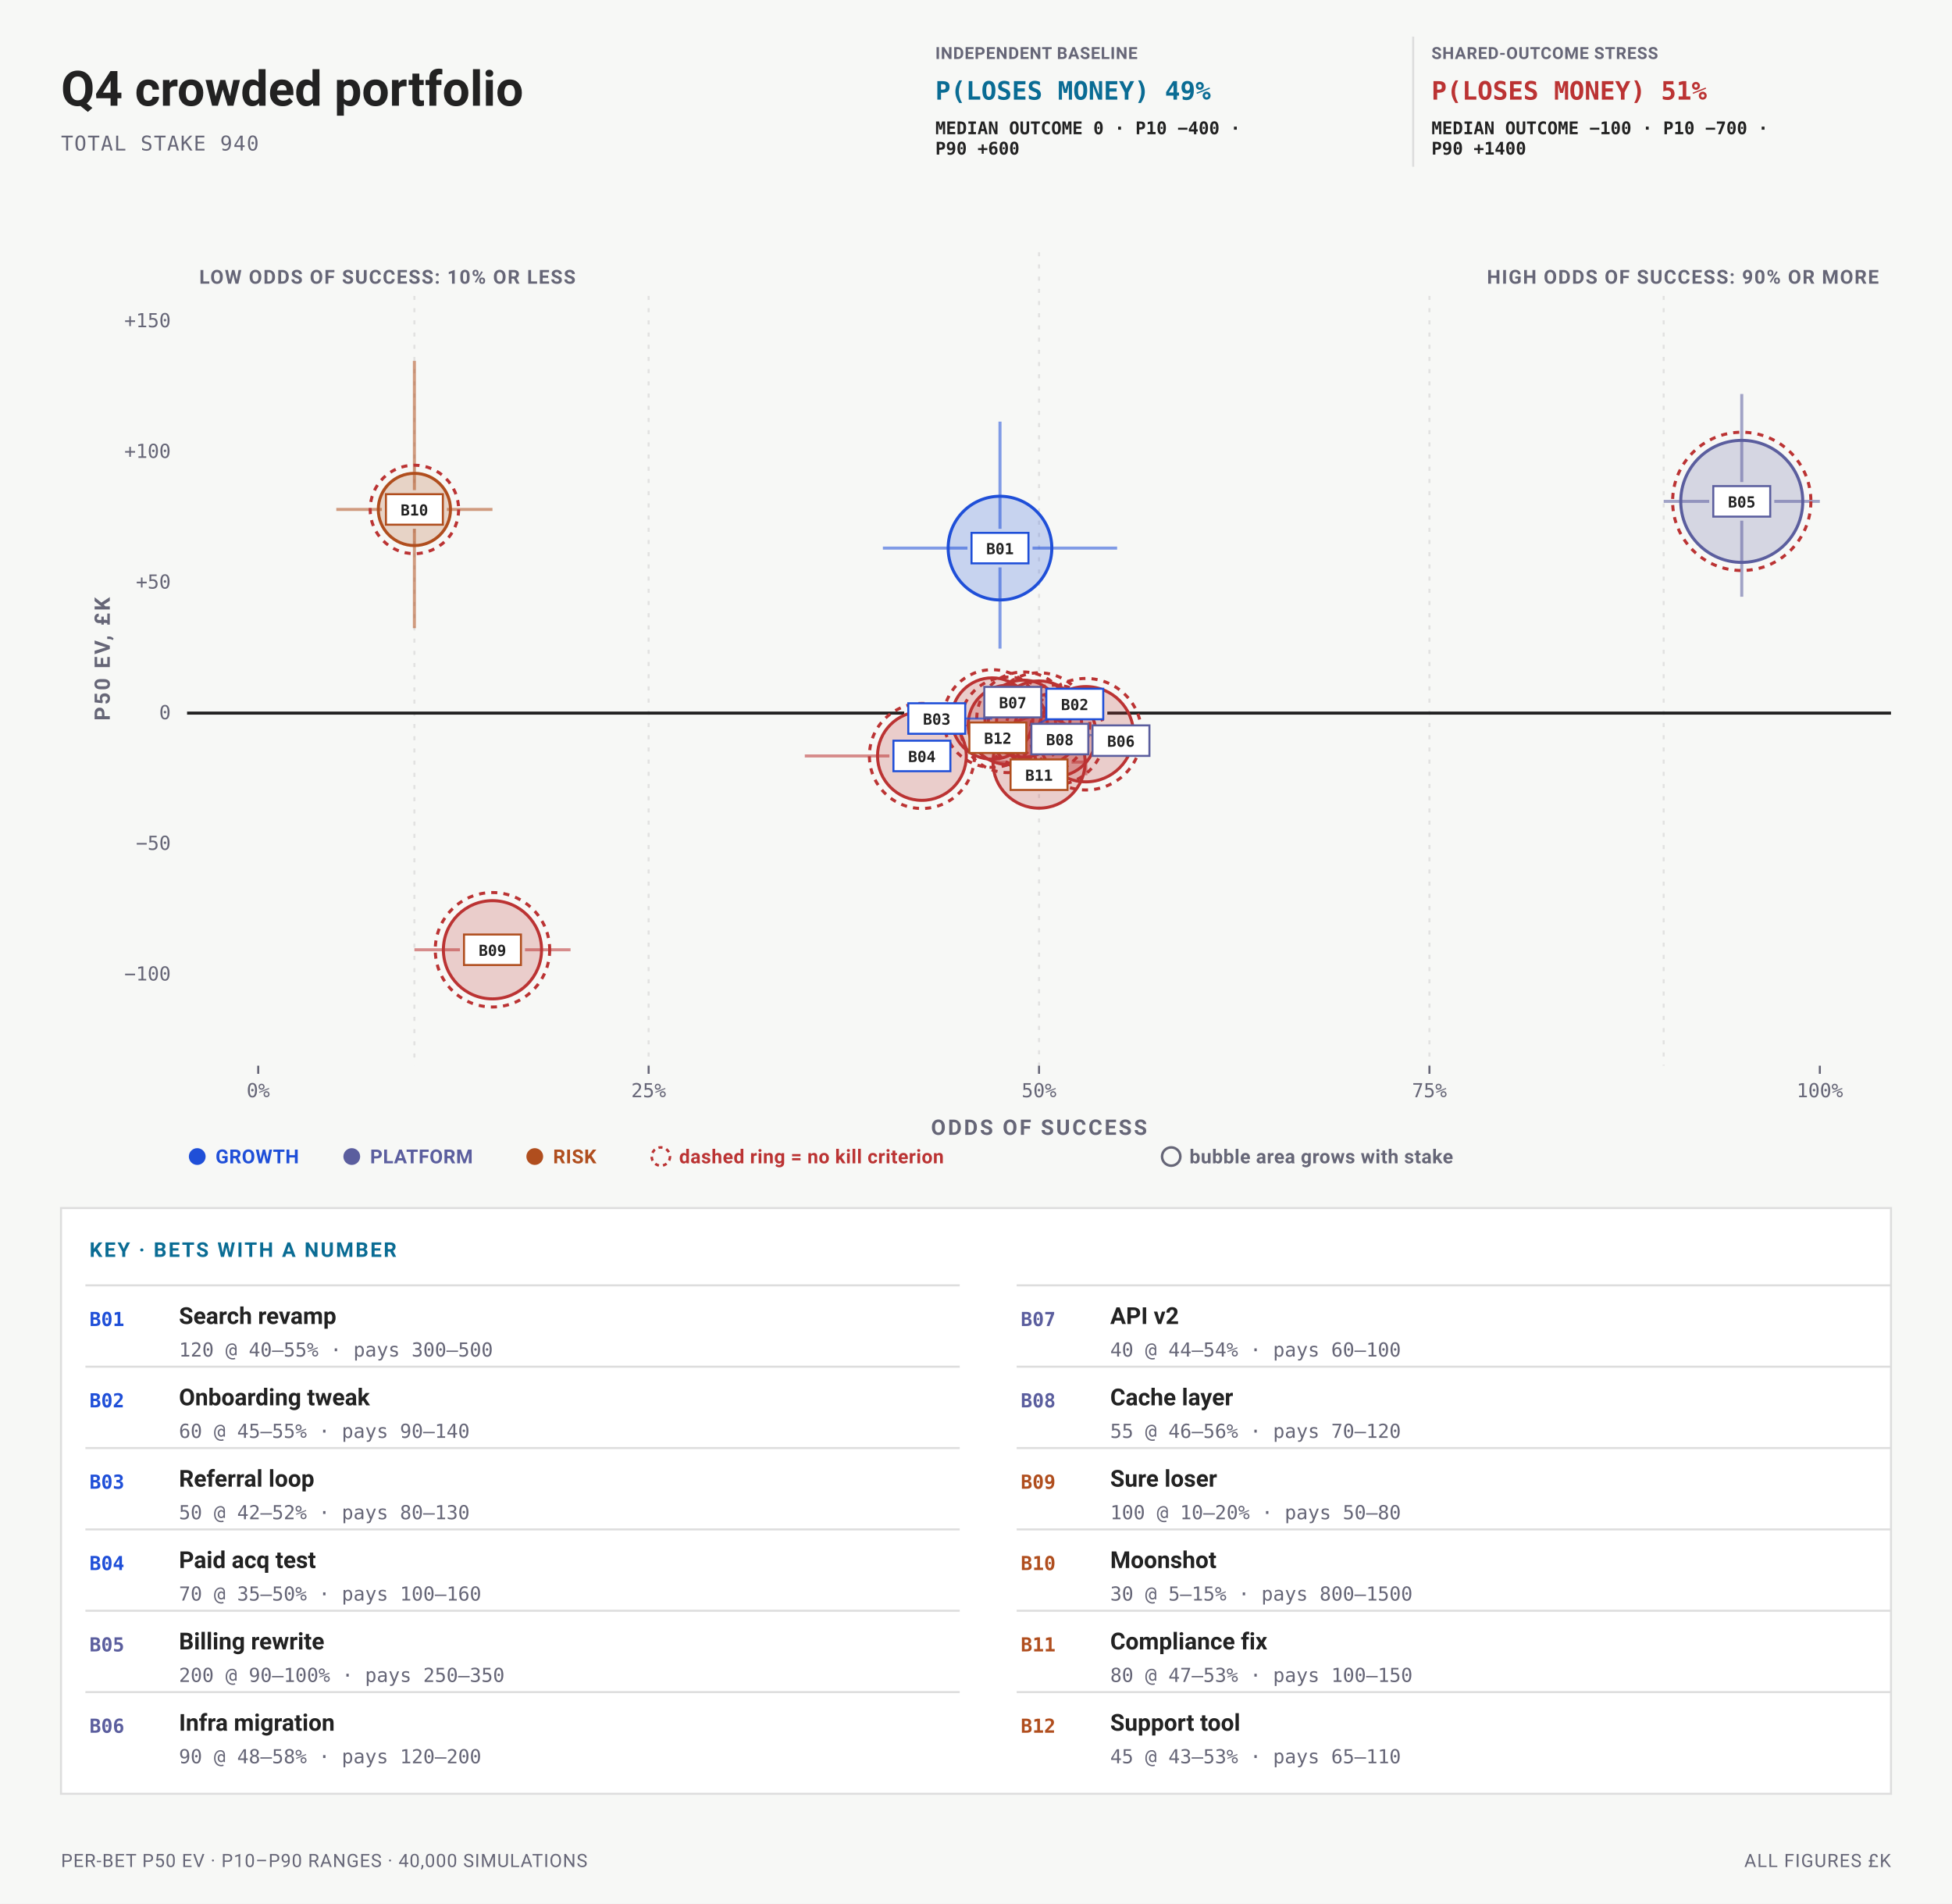
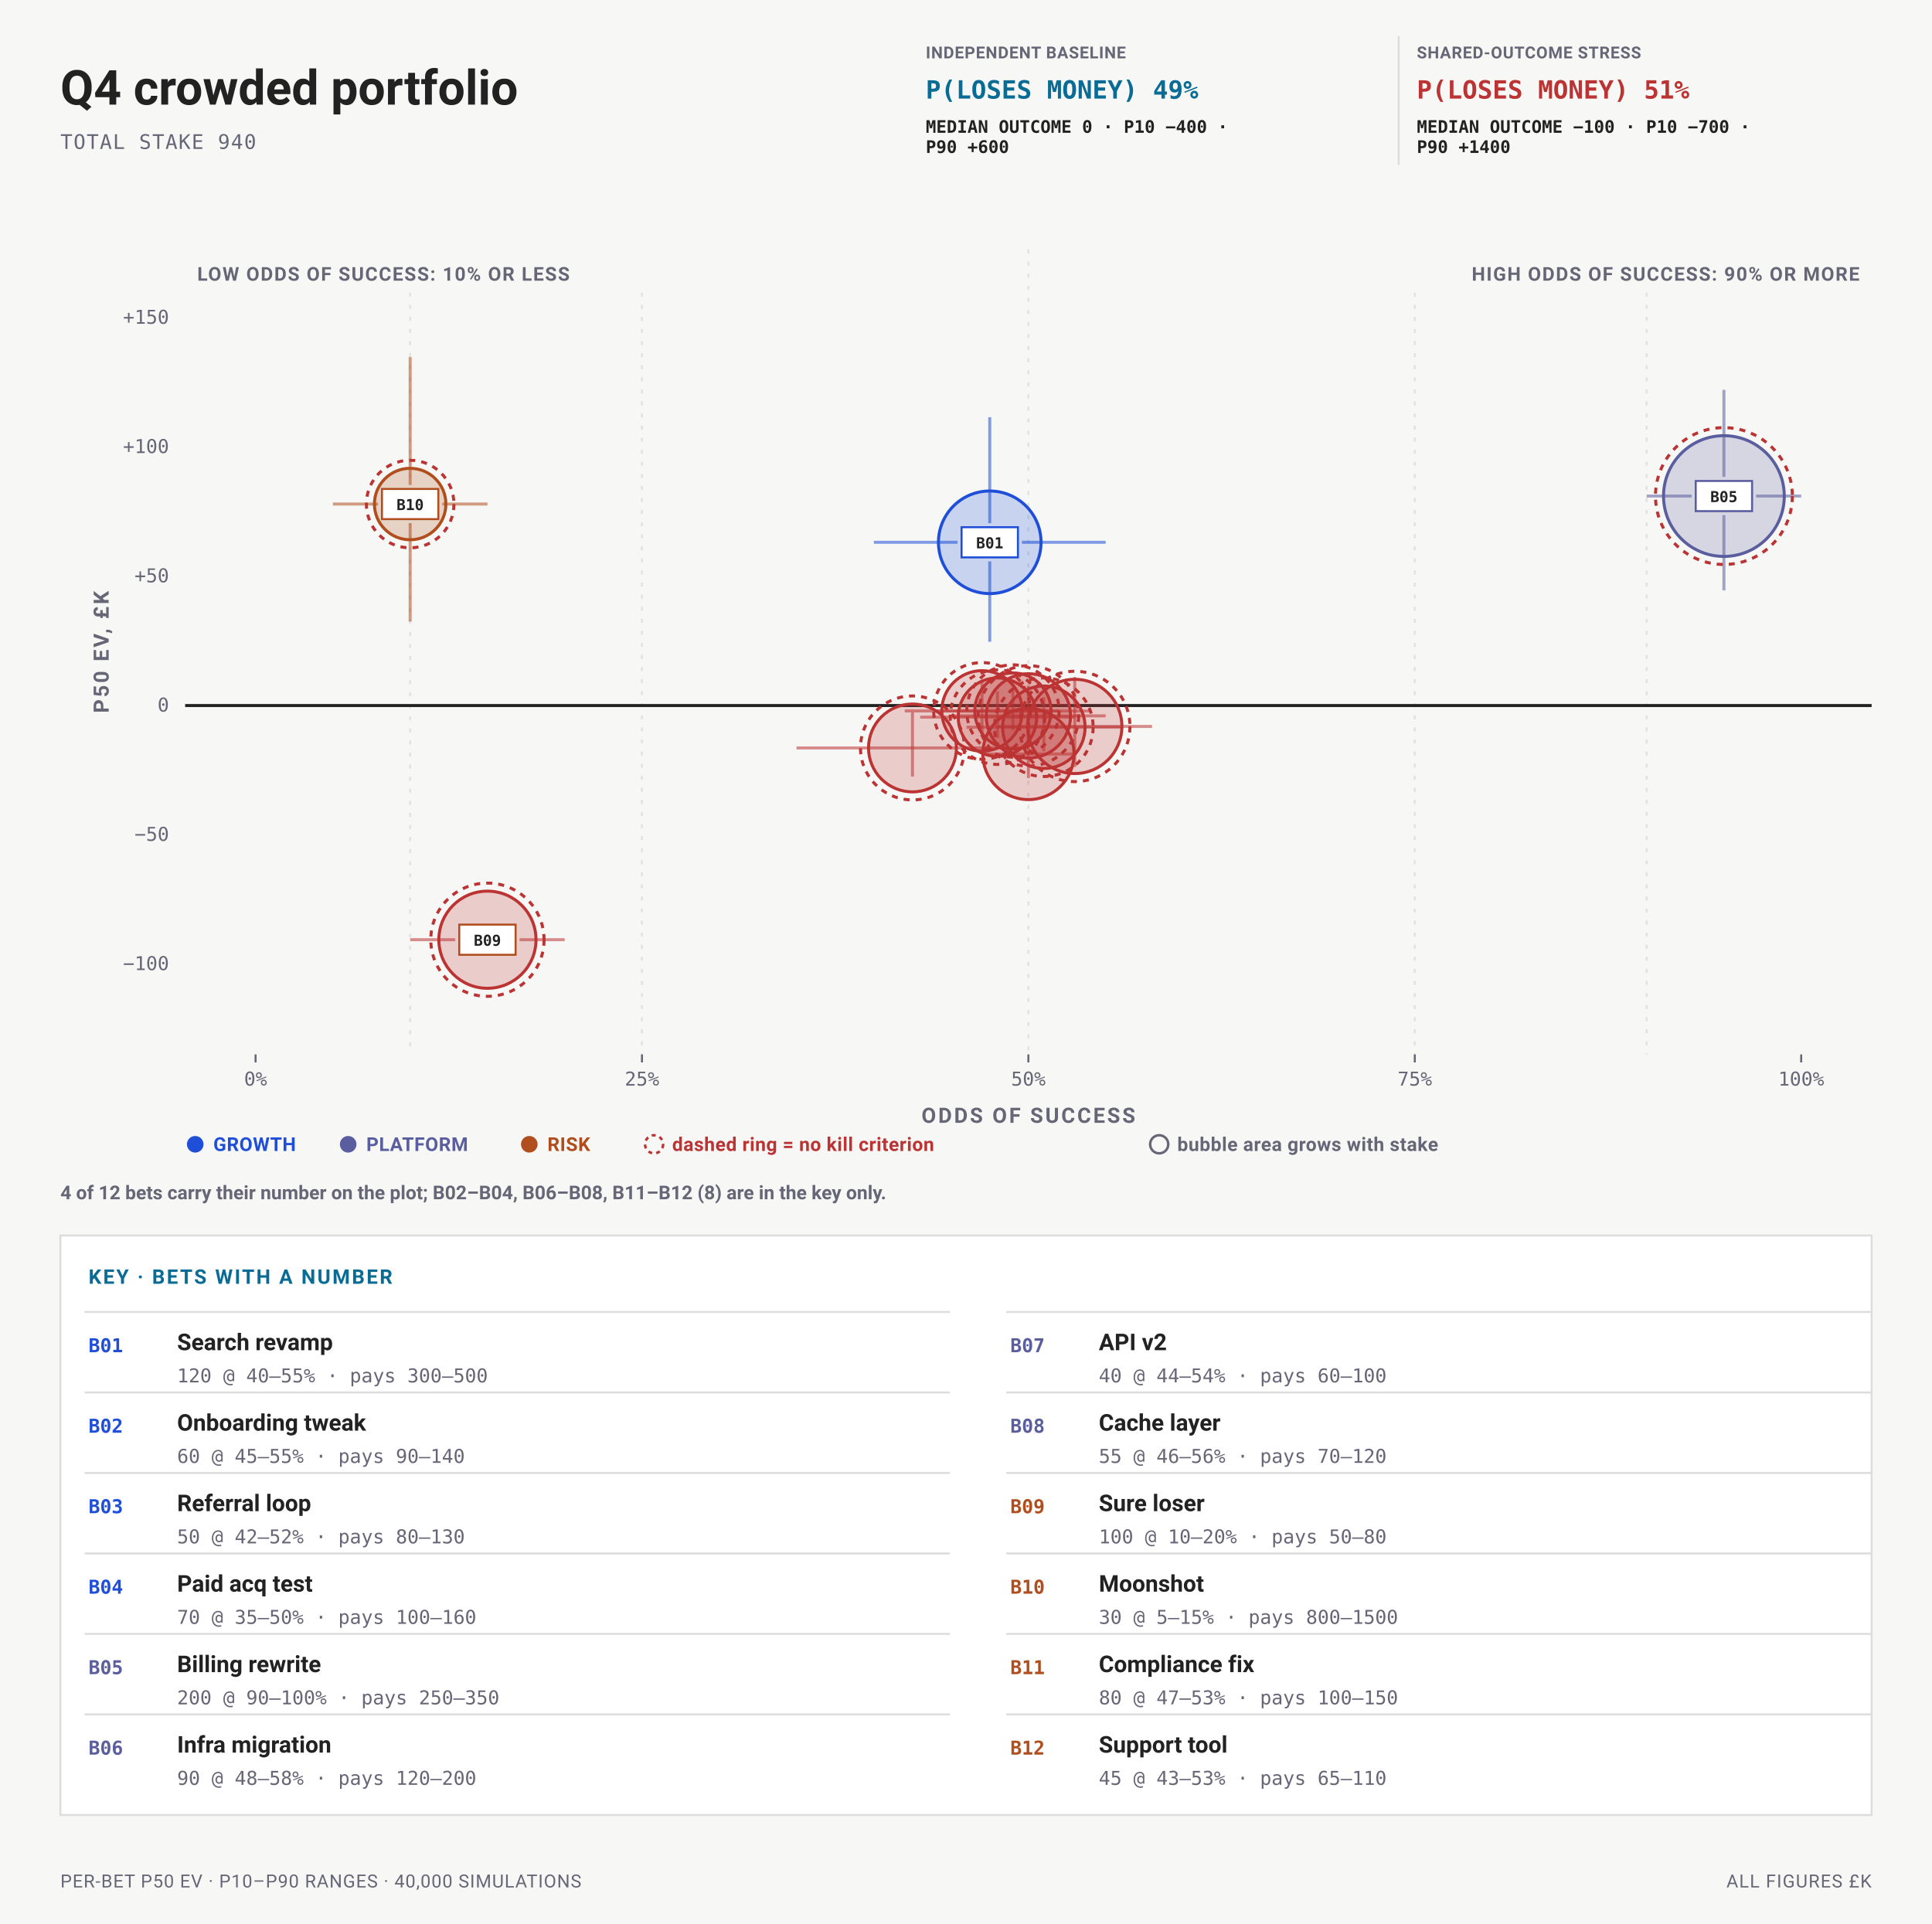
- <svg xmlns="http://www.w3.org/2000/svg" data-bets-surface="allocation-plane" viewBox="0 0 960 936" width="960" height="936" font-family="-apple-system,BlinkMacSystemFont,'Segoe UI',Roboto,sans-serif" role="img" aria-labelledby="bets-quadrant-title bets-quadrant-desc">
-   <rect width="960" height="936" fill="#f7f8f6" />
+ <svg xmlns="http://www.w3.org/2000/svg" data-bets-surface="allocation-plane" viewBox="0 0 960 956" width="960" height="956" font-family="-apple-system,BlinkMacSystemFont,'Segoe UI',Roboto,sans-serif" role="img" aria-labelledby="bets-quadrant-title bets-quadrant-desc">
+   <rect width="960" height="956" fill="#f7f8f6" />
  <text data-bets-title-line="" x="30" y="52" font-family="-apple-system,BlinkMacSystemFont,'Segoe UI',Roboto,sans-serif" font-size="24" font-weight="600" fill="#222">Q4 crowded portfolio</text>
  <text x="30" y="74" font-size="10" letter-spacing="0.05em" font-family="ui-monospace,'SF Mono',Menlo,Consolas,monospace" fill="#667">TOTAL STAKE 940</text>
  <g data-condition-receipt="" data-condition="independent">
    <text x="460" y="29" font-size="8.2" font-weight="700" letter-spacing="0.035em" fill="#667">INDEPENDENT BASELINE</text>
    <text x="460" y="49" font-size="12.5" font-weight="700" font-family="ui-monospace,'SF Mono',Menlo,Consolas,monospace" fill="#0A6C94">P(LOSES MONEY) 49%</text>
    <text x="460" y="66" font-size="8.6" font-weight="600" font-family="ui-monospace,'SF Mono',Menlo,Consolas,monospace" fill="#222">MEDIAN OUTCOME 0 · P10 −400 ·</text>
    <text x="460" y="76" font-size="8.6" font-weight="600" font-family="ui-monospace,'SF Mono',Menlo,Consolas,monospace" fill="#222">P90 +600</text>
  </g>
  <g data-condition-receipt="" data-condition="shared">
    <line x1="695" y1="18" x2="695" y2="82" stroke="#ddd" />
    <text x="704" y="29" font-size="8.2" font-weight="700" letter-spacing="0.035em" fill="#667">SHARED-OUTCOME STRESS</text>
    <text x="704" y="49" font-size="12.5" font-weight="700" font-family="ui-monospace,'SF Mono',Menlo,Consolas,monospace" fill="#b33">P(LOSES MONEY) 51%</text>
    <text x="704" y="66" font-size="8.6" font-weight="600" font-family="ui-monospace,'SF Mono',Menlo,Consolas,monospace" fill="#222">MEDIAN OUTCOME −100 · P10 −700 ·</text>
    <text x="704" y="76" font-size="8.6" font-weight="600" font-family="ui-monospace,'SF Mono',Menlo,Consolas,monospace" fill="#222">P90 +1400</text>
  </g>
  <line data-allocation-guide="" x1="203.8" y1="145.5" x2="203.8" y2="240.99" stroke="#ddd" stroke-width="1" stroke-dasharray="2 4" stroke-opacity="0.82" />
  <line data-allocation-guide-part="" x1="203.8" y1="259.99" x2="203.8" y2="524" stroke="#ddd" stroke-width="1" stroke-dasharray="2 4" stroke-opacity="0.82" />
  <line data-allocation-guide="" x1="319" y1="145.5" x2="319" y2="524" stroke="#ddd" stroke-width="1" stroke-dasharray="2 4" stroke-opacity="0.82" />
-   <line data-allocation-guide="" x1="511" y1="124" x2="511" y2="335.74" stroke="#ddd" stroke-width="1" stroke-dasharray="2 4" stroke-opacity="0.82" />
-   <line data-allocation-guide-part="" x1="511" y1="390.41" x2="511" y2="524" stroke="#ddd" stroke-width="1" stroke-dasharray="2 4" stroke-opacity="0.82" />
+   <line data-allocation-guide="" x1="511" y1="124" x2="511" y2="524" stroke="#ddd" stroke-width="1" stroke-dasharray="2 4" stroke-opacity="0.82" />
  <line data-allocation-guide="" x1="703" y1="145.5" x2="703" y2="524" stroke="#ddd" stroke-width="1" stroke-dasharray="2 4" stroke-opacity="0.82" />
  <line data-allocation-guide="" x1="818.2" y1="145.5" x2="818.2" y2="524" stroke="#ddd" stroke-width="1" stroke-dasharray="2 4" stroke-opacity="0.82" />
  <text x="924" y="139.5" font-size="9.5" font-weight="700" letter-spacing="0.06em" text-anchor="end" stroke="#f7f8f6" stroke-width="3" stroke-linejoin="round" paint-order="stroke" fill="#667">HIGH ODDS OF SUCCESS: 90% OR MORE</text>
  <text x="98" y="139.5" font-size="9.5" font-weight="700" letter-spacing="0.06em" text-anchor="start" stroke="#f7f8f6" stroke-width="3" stroke-linejoin="round" paint-order="stroke" fill="#667">LOW ODDS OF SUCCESS: 10% OR LESS</text>
  <text x="84" y="482.11" font-size="9.5" text-anchor="end" font-family="ui-monospace,'SF Mono',Menlo,Consolas,monospace" fill="#667">−100</text>
  <text x="84" y="417.87" font-size="9.5" text-anchor="end" font-family="ui-monospace,'SF Mono',Menlo,Consolas,monospace" fill="#667">−50</text>
-   <line data-allocation-zero="" x1="92" y1="350.63" x2="444.7" y2="350.63" stroke="#222" stroke-width="1.5" />
-   <line data-allocation-zero="" x1="544.58" y1="350.63" x2="930" y2="350.63" stroke="#222" stroke-width="1.5" />
+   <line data-allocation-zero="" x1="92" y1="350.63" x2="930" y2="350.63" stroke="#222" stroke-width="1.5" />
  <text x="84" y="353.63" font-size="9.5" text-anchor="end" font-family="ui-monospace,'SF Mono',Menlo,Consolas,monospace" fill="#667">0</text>
  <text x="84" y="289.39" font-size="9.5" text-anchor="end" font-family="ui-monospace,'SF Mono',Menlo,Consolas,monospace" fill="#667">+50</text>
  <text x="84" y="225.15" font-size="9.5" text-anchor="end" font-family="ui-monospace,'SF Mono',Menlo,Consolas,monospace" fill="#667">+100</text>
  <text x="84" y="160.9" font-size="9.5" text-anchor="end" font-family="ui-monospace,'SF Mono',Menlo,Consolas,monospace" fill="#667">+150</text>
  <line x1="127" y1="524" x2="127" y2="528" stroke="#667" stroke-width="1" />
  <text x="127" y="539.5" font-size="9.5" text-anchor="middle" font-family="ui-monospace,'SF Mono',Menlo,Consolas,monospace" fill="#667">0%</text>
  <line x1="319" y1="524" x2="319" y2="528" stroke="#667" stroke-width="1" />
  <text x="319" y="539.5" font-size="9.5" text-anchor="middle" font-family="ui-monospace,'SF Mono',Menlo,Consolas,monospace" fill="#667">25%</text>
  <line x1="511" y1="524" x2="511" y2="528" stroke="#667" stroke-width="1" />
  <text x="511" y="539.5" font-size="9.5" text-anchor="middle" font-family="ui-monospace,'SF Mono',Menlo,Consolas,monospace" fill="#667">50%</text>
  <line x1="703" y1="524" x2="703" y2="528" stroke="#667" stroke-width="1" />
  <text x="703" y="539.5" font-size="9.5" text-anchor="middle" font-family="ui-monospace,'SF Mono',Menlo,Consolas,monospace" fill="#667">75%</text>
  <line x1="895" y1="524" x2="895" y2="528" stroke="#667" stroke-width="1" />
  <text x="895" y="539.5" font-size="9.5" text-anchor="middle" font-family="ui-monospace,'SF Mono',Menlo,Consolas,monospace" fill="#667">100%</text>
  <text x="511" y="558" font-size="10.5" font-weight="700" letter-spacing="0.1em" text-anchor="middle" fill="#667">ODDS OF SUCCESS</text>
  <g transform="rotate(-90 54 324)">
    <text x="54" y="324" font-size="10.5" font-weight="700" letter-spacing="0.1em" text-anchor="middle" fill="#667">P50 EV, £K</text>
  </g>
  <g data-allocation-mark="" data-id="B01">
    <line x1="434.2" y1="269.5" x2="475.8" y2="269.5" stroke="#1F4FD8" stroke-width="1.5" stroke-opacity="0.55" />
    <line x1="507.8" y1="269.5" x2="549.4" y2="269.5" stroke="#1F4FD8" stroke-width="1.5" stroke-opacity="0.55" />
    <line x1="491.8" y1="207.31" x2="491.8" y2="260" stroke="#1F4FD8" stroke-width="1.5" stroke-opacity="0.55" />
    <line x1="491.8" y1="279" x2="491.8" y2="318.92" stroke="#1F4FD8" stroke-width="1.5" stroke-opacity="0.55" />
    <circle data-key="B01" cx="491.8" cy="269.5" r="25.49" fill="#1F4FD8" fill-opacity="0.22" stroke="#1F4FD8" stroke-width="1.5" />
  </g>
  <g data-allocation-mark="" data-id="B02">
+     <line x1="472.6" y1="355.76" x2="549.4" y2="355.76" stroke="#b33" stroke-width="1.5" stroke-opacity="0.55" />
+     <line x1="511" y1="340.88" x2="511" y2="368.15" stroke="#b33" stroke-width="1.5" stroke-opacity="0.55" />
    <circle data-key="B02" cx="511" cy="355.76" r="20.95" fill="#b33" fill-opacity="0.22" stroke="#b33" stroke-width="1.5" />
    <circle cx="511" cy="355.76" r="24.95" fill="none" stroke="#b33" stroke-width="1.5" stroke-dasharray="3 3" />
  </g>
  <g data-allocation-mark="" data-id="B03">
+     <line x1="449.56" y1="353.3" x2="526.36" y2="353.3" stroke="#b33" stroke-width="1.5" stroke-opacity="0.55" />
+     <line x1="487.96" y1="339.16" x2="487.96" y2="364.81" stroke="#b33" stroke-width="1.5" stroke-opacity="0.55" />
    <circle data-key="B03" cx="487.96" cy="353.3" r="20" fill="#b33" fill-opacity="0.22" stroke="#b33" stroke-width="1.5" />
    <circle cx="487.96" cy="353.3" r="24" fill="none" stroke="#b33" stroke-width="1.5" stroke-dasharray="3 3" />
  </g>
  <g data-allocation-mark="" data-id="B04">
-     <line x1="395.8" y1="371.7" x2="437.4" y2="371.7" stroke="#b33" stroke-width="1.5" stroke-opacity="0.55" />
+     <line x1="395.8" y1="371.7" x2="511" y2="371.7" stroke="#b33" stroke-width="1.5" stroke-opacity="0.55" />
+     <line x1="453.4" y1="354" x2="453.4" y2="385.92" stroke="#b33" stroke-width="1.5" stroke-opacity="0.55" />
    <circle data-key="B04" cx="453.4" cy="371.7" r="21.83" fill="#b33" fill-opacity="0.22" stroke="#b33" stroke-width="1.5" />
    <circle cx="453.4" cy="371.7" r="25.83" fill="none" stroke="#b33" stroke-width="1.5" stroke-dasharray="3 3" />
  </g>
  <g data-allocation-mark="" data-id="B05">
    <line x1="818.2" y1="246.52" x2="840.6" y2="246.52" stroke="#5B5E9E" stroke-width="1.5" stroke-opacity="0.55" />
    <line x1="872.6" y1="246.52" x2="895" y2="246.52" stroke="#5B5E9E" stroke-width="1.5" stroke-opacity="0.55" />
    <line x1="856.6" y1="193.73" x2="856.6" y2="237.02" stroke="#5B5E9E" stroke-width="1.5" stroke-opacity="0.55" />
    <line x1="856.6" y1="256.02" x2="856.6" y2="293.41" stroke="#5B5E9E" stroke-width="1.5" stroke-opacity="0.55" />
    <circle data-key="B05" cx="856.6" cy="246.52" r="30" fill="#5B5E9E" fill-opacity="0.22" stroke="#5B5E9E" stroke-width="1.5" />
    <circle cx="856.6" cy="246.52" r="34" fill="none" stroke="#b33" stroke-width="1.5" stroke-dasharray="3 3" />
  </g>
  <g data-allocation-mark="" data-id="B06">
-     <line x1="534.04" y1="372.91" x2="534.04" y2="381.18" stroke="#b33" stroke-width="1.5" stroke-opacity="0.55" />
+     <line x1="495.64" y1="361.01" x2="572.44" y2="361.01" stroke="#b33" stroke-width="1.5" stroke-opacity="0.55" />
+     <line x1="534.04" y1="336.4" x2="534.04" y2="381.18" stroke="#b33" stroke-width="1.5" stroke-opacity="0.55" />
    <circle data-key="B06" cx="534.04" cy="361.01" r="23.42" fill="#b33" fill-opacity="0.22" stroke="#b33" stroke-width="1.5" />
    <circle cx="534.04" cy="361.01" r="27.42" fill="none" stroke="#b33" stroke-width="1.5" stroke-dasharray="3 3" />
  </g>
  <g data-allocation-mark="" data-id="B07">
+     <line x1="464.92" y1="353.35" x2="541.72" y2="353.35" stroke="#b33" stroke-width="1.5" stroke-opacity="0.55" />
+     <line x1="503.32" y1="341.67" x2="503.32" y2="362.76" stroke="#b33" stroke-width="1.5" stroke-opacity="0.55" />
    <circle data-key="B07" cx="503.32" cy="353.35" r="18.94" fill="#b33" fill-opacity="0.22" stroke="#b33" stroke-width="1.5" />
    <circle cx="503.32" cy="353.35" r="22.94" fill="none" stroke="#b33" stroke-width="1.5" stroke-dasharray="3 3" />
  </g>
  <g data-allocation-mark="" data-id="B08">
+     <line x1="480.28" y1="361.4" x2="557.08" y2="361.4" stroke="#b33" stroke-width="1.5" stroke-opacity="0.55" />
+     <line x1="518.68" y1="346.46" x2="518.68" y2="373.38" stroke="#b33" stroke-width="1.5" stroke-opacity="0.55" />
    <circle data-key="B08" cx="518.68" cy="361.4" r="20.49" fill="#b33" fill-opacity="0.22" stroke="#b33" stroke-width="1.5" />
    <circle cx="518.68" cy="361.4" r="24.49" fill="none" stroke="#b33" stroke-width="1.5" stroke-dasharray="3 3" />
  </g>
  <g data-allocation-mark="" data-id="B09">
    <line x1="203.8" y1="467" x2="226.2" y2="467" stroke="#b33" stroke-width="1.5" stroke-opacity="0.55" />
    <line x1="258.2" y1="467" x2="280.6" y2="467" stroke="#b33" stroke-width="1.5" stroke-opacity="0.55" />
    <circle data-key="B09" cx="242.2" cy="467" r="24.14" fill="#b33" fill-opacity="0.22" stroke="#b33" stroke-width="1.5" />
    <circle cx="242.2" cy="467" r="28.14" fill="none" stroke="#b33" stroke-width="1.5" stroke-dasharray="3 3" />
  </g>
  <g data-allocation-mark="" data-id="B10">
    <line x1="165.4" y1="250.49" x2="187.8" y2="250.49" stroke="#B04E1E" stroke-width="1.5" stroke-opacity="0.55" />
    <line x1="219.8" y1="250.49" x2="242.2" y2="250.49" stroke="#B04E1E" stroke-width="1.5" stroke-opacity="0.55" />
    <line x1="203.8" y1="177.45" x2="203.8" y2="240.99" stroke="#B04E1E" stroke-width="1.5" stroke-opacity="0.55" />
    <line x1="203.8" y1="259.99" x2="203.8" y2="308.86" stroke="#B04E1E" stroke-width="1.5" stroke-opacity="0.55" />
    <circle data-key="B10" cx="203.8" cy="250.49" r="17.75" fill="#B04E1E" fill-opacity="0.22" stroke="#B04E1E" stroke-width="1.5" />
    <circle cx="203.8" cy="250.49" r="21.75" fill="none" stroke="#b33" stroke-width="1.5" stroke-dasharray="3 3" />
  </g>
  <g data-allocation-mark="" data-id="B11">
-     <line x1="487.96" y1="374.72" x2="495" y2="374.72" stroke="#b33" stroke-width="1.5" stroke-opacity="0.55" />
-     <line x1="527" y1="374.72" x2="534.04" y2="374.72" stroke="#b33" stroke-width="1.5" stroke-opacity="0.55" />
+     <line x1="487.96" y1="374.72" x2="534.04" y2="374.72" stroke="#b33" stroke-width="1.5" stroke-opacity="0.55" />
+     <line x1="511" y1="360.63" x2="511" y2="386.66" stroke="#b33" stroke-width="1.5" stroke-opacity="0.55" />
    <circle data-key="B11" cx="511" cy="374.72" r="22.65" fill="#b33" fill-opacity="0.22" stroke="#b33" stroke-width="1.5" />
  </g>
  <g data-allocation-mark="" data-id="B12">
+     <line x1="457.24" y1="356.4" x2="534.04" y2="356.4" stroke="#b33" stroke-width="1.5" stroke-opacity="0.55" />
+     <line x1="495.64" y1="343.64" x2="495.64" y2="366.67" stroke="#b33" stroke-width="1.5" stroke-opacity="0.55" />
    <circle data-key="B12" cx="495.64" cy="356.4" r="19.49" fill="#b33" fill-opacity="0.22" stroke="#b33" stroke-width="1.5" />
    <circle cx="495.64" cy="356.4" r="23.49" fill="none" stroke="#b33" stroke-width="1.5" stroke-dasharray="3 3" />
  </g>
-   <line x1="511" y1="355.76" x2="528.58" y2="346.16" stroke="#1F4FD8" stroke-width="1" stroke-opacity="0.7" />
-   <line x1="487.96" y1="353.3" x2="460.7" y2="353.3" stroke="#1F4FD8" stroke-width="1" stroke-opacity="0.7" />
-   <line x1="534.04" y1="361.01" x2="551.29" y2="364.17" stroke="#5B5E9E" stroke-width="1" stroke-opacity="0.7" />
-   <line x1="503.32" y1="353.35" x2="498.08" y2="345.24" stroke="#5B5E9E" stroke-width="1" stroke-opacity="0.7" />
-   <line x1="518.68" y1="361.4" x2="521.24" y2="363.41" stroke="#5B5E9E" stroke-width="1" stroke-opacity="0.7" />
-   <line x1="511" y1="374.72" x2="511" y2="380.91" stroke="#B04E1E" stroke-width="1" stroke-opacity="0.7" />
-   <line x1="495.64" y1="356.4" x2="490.74" y2="362.74" stroke="#B04E1E" stroke-width="1" stroke-opacity="0.7" />
  <rect x="477.8" y="262" width="28" height="15" fill="#fff" stroke="#1F4FD8" stroke-width="1" />
  <text x="491.8" y="272.5" font-size="7.5" font-weight="700" text-anchor="middle" font-family="ui-monospace,'SF Mono',Menlo,Consolas,monospace" fill="#222">B01</text>
-   <rect x="514.58" y="338.66" width="28" height="15" fill="#fff" stroke="#1F4FD8" stroke-width="1" />
-   <text x="528.58" y="349.16" font-size="7.5" font-weight="700" text-anchor="middle" font-family="ui-monospace,'SF Mono',Menlo,Consolas,monospace" fill="#222">B02</text>
-   <rect x="446.7" y="345.8" width="28" height="15" fill="#fff" stroke="#1F4FD8" stroke-width="1" />
-   <text x="460.7" y="356.3" font-size="7.5" font-weight="700" text-anchor="middle" font-family="ui-monospace,'SF Mono',Menlo,Consolas,monospace" fill="#222">B03</text>
-   <rect x="439.4" y="364.2" width="28" height="15" fill="#fff" stroke="#1F4FD8" stroke-width="1" />
-   <text x="453.4" y="374.7" font-size="7.5" font-weight="700" text-anchor="middle" font-family="ui-monospace,'SF Mono',Menlo,Consolas,monospace" fill="#222">B04</text>
  <rect x="842.6" y="239.02" width="28" height="15" fill="#fff" stroke="#5B5E9E" stroke-width="1" />
  <text x="856.6" y="249.52" font-size="7.5" font-weight="700" text-anchor="middle" font-family="ui-monospace,'SF Mono',Menlo,Consolas,monospace" fill="#222">B05</text>
-   <rect x="537.29" y="356.67" width="28" height="15" fill="#fff" stroke="#5B5E9E" stroke-width="1" />
-   <text x="551.29" y="367.17" font-size="7.5" font-weight="700" text-anchor="middle" font-family="ui-monospace,'SF Mono',Menlo,Consolas,monospace" fill="#222">B06</text>
-   <rect x="484.08" y="337.74" width="28" height="15" fill="#fff" stroke="#5B5E9E" stroke-width="1" />
-   <text x="498.08" y="348.24" font-size="7.5" font-weight="700" text-anchor="middle" font-family="ui-monospace,'SF Mono',Menlo,Consolas,monospace" fill="#222">B07</text>
-   <rect x="507.24" y="355.91" width="28" height="15" fill="#fff" stroke="#5B5E9E" stroke-width="1" />
-   <text x="521.24" y="366.41" font-size="7.5" font-weight="700" text-anchor="middle" font-family="ui-monospace,'SF Mono',Menlo,Consolas,monospace" fill="#222">B08</text>
  <rect x="228.2" y="459.5" width="28" height="15" fill="#fff" stroke="#B04E1E" stroke-width="1" />
  <text x="242.2" y="470" font-size="7.5" font-weight="700" text-anchor="middle" font-family="ui-monospace,'SF Mono',Menlo,Consolas,monospace" fill="#222">B09</text>
  <rect x="189.8" y="242.99" width="28" height="15" fill="#fff" stroke="#B04E1E" stroke-width="1" />
  <text x="203.8" y="253.49" font-size="7.5" font-weight="700" text-anchor="middle" font-family="ui-monospace,'SF Mono',Menlo,Consolas,monospace" fill="#222">B10</text>
-   <rect x="497" y="373.41" width="28" height="15" fill="#fff" stroke="#B04E1E" stroke-width="1" />
-   <text x="511" y="383.91" font-size="7.5" font-weight="700" text-anchor="middle" font-family="ui-monospace,'SF Mono',Menlo,Consolas,monospace" fill="#222">B11</text>
-   <rect x="476.74" y="355.24" width="28" height="15" fill="#fff" stroke="#B04E1E" stroke-width="1" />
-   <text x="490.74" y="365.74" font-size="7.5" font-weight="700" text-anchor="middle" font-family="ui-monospace,'SF Mono',Menlo,Consolas,monospace" fill="#222">B12</text>
  <circle data-legend="" cx="97" cy="568.67" r="3.5" fill="#1F4FD8" stroke="#1F4FD8" stroke-width="1.25" />
  <text x="106" y="572" font-size="9.5" font-weight="700" letter-spacing="0.02em" fill="#1F4FD8">GROWTH</text>
  <circle data-legend="" cx="173" cy="568.67" r="3.5" fill="#5B5E9E" stroke="#5B5E9E" stroke-width="1.25" />
  <text x="182" y="572" font-size="9.5" font-weight="700" letter-spacing="0.02em" fill="#5B5E9E">PLATFORM</text>
  <circle data-legend="" cx="263" cy="568.67" r="3.5" fill="#B04E1E" stroke="#B04E1E" stroke-width="1.25" />
  <text x="272" y="572" font-size="9.5" font-weight="700" letter-spacing="0.02em" fill="#B04E1E">RISK</text>
  <circle data-legend="" cx="325" cy="568.67" r="4.5" fill="none" stroke="#b33" stroke-width="1.25" stroke-dasharray="2 2" />
  <text x="334" y="572" font-size="9.5" font-weight="700" letter-spacing="0.02em" fill="#b33">dashed ring = no kill criterion</text>
  <circle data-legend="" cx="576" cy="568.67" r="4.5" fill="none" stroke="#667" stroke-width="1.25" />
  <text x="585" y="572" font-size="9.5" font-weight="700" letter-spacing="0.02em" fill="#667">bubble area grows with stake</text>
-   <rect data-quadrant-key="" x="30" y="594" width="900" height="288" fill="#fff" stroke="#ddd" />
-   <text x="44" y="618" font-size="10" font-weight="700" letter-spacing="0.09em" fill="#0A6C94">KEY · BETS WITH A NUMBER</text>
-   <line x1="42" y1="632" x2="472" y2="632" stroke="#ddd" />
-   <text x="44" y="652" font-size="9.5" font-weight="700" font-family="ui-monospace,'SF Mono',Menlo,Consolas,monospace" fill="#1F4FD8">B01</text>
-   <text x="88" y="651" font-size="11.5" font-weight="600" fill="#222">Search revamp</text>
-   <text x="88" y="667" font-size="9.5" font-family="ui-monospace,'SF Mono',Menlo,Consolas,monospace" fill="#667">120 @ 40–55% · pays 300–500</text>
-   <line x1="42" y1="672" x2="472" y2="672" stroke="#ddd" />
-   <text x="44" y="692" font-size="9.5" font-weight="700" font-family="ui-monospace,'SF Mono',Menlo,Consolas,monospace" fill="#1F4FD8">B02</text>
-   <text x="88" y="691" font-size="11.5" font-weight="600" fill="#222">Onboarding tweak</text>
-   <text x="88" y="707" font-size="9.5" font-family="ui-monospace,'SF Mono',Menlo,Consolas,monospace" fill="#667">60 @ 45–55% · pays 90–140</text>
-   <line x1="42" y1="712" x2="472" y2="712" stroke="#ddd" />
-   <text x="44" y="732" font-size="9.5" font-weight="700" font-family="ui-monospace,'SF Mono',Menlo,Consolas,monospace" fill="#1F4FD8">B03</text>
-   <text x="88" y="731" font-size="11.5" font-weight="600" fill="#222">Referral loop</text>
-   <text x="88" y="747" font-size="9.5" font-family="ui-monospace,'SF Mono',Menlo,Consolas,monospace" fill="#667">50 @ 42–52% · pays 80–130</text>
-   <line x1="42" y1="752" x2="472" y2="752" stroke="#ddd" />
-   <text x="44" y="772" font-size="9.5" font-weight="700" font-family="ui-monospace,'SF Mono',Menlo,Consolas,monospace" fill="#1F4FD8">B04</text>
-   <text x="88" y="771" font-size="11.5" font-weight="600" fill="#222">Paid acq test</text>
-   <text x="88" y="787" font-size="9.5" font-family="ui-monospace,'SF Mono',Menlo,Consolas,monospace" fill="#667">70 @ 35–50% · pays 100–160</text>
-   <line x1="42" y1="792" x2="472" y2="792" stroke="#ddd" />
-   <text x="44" y="812" font-size="9.5" font-weight="700" font-family="ui-monospace,'SF Mono',Menlo,Consolas,monospace" fill="#5B5E9E">B05</text>
-   <text x="88" y="811" font-size="11.5" font-weight="600" fill="#222">Billing rewrite</text>
-   <text x="88" y="827" font-size="9.5" font-family="ui-monospace,'SF Mono',Menlo,Consolas,monospace" fill="#667">200 @ 90–100% · pays 250–350</text>
-   <line x1="42" y1="832" x2="472" y2="832" stroke="#ddd" />
-   <text x="44" y="852" font-size="9.5" font-weight="700" font-family="ui-monospace,'SF Mono',Menlo,Consolas,monospace" fill="#5B5E9E">B06</text>
-   <text x="88" y="851" font-size="11.5" font-weight="600" fill="#222">Infra migration</text>
-   <text x="88" y="867" font-size="9.5" font-family="ui-monospace,'SF Mono',Menlo,Consolas,monospace" fill="#667">90 @ 48–58% · pays 120–200</text>
-   <line x1="500" y1="632" x2="930" y2="632" stroke="#ddd" />
-   <text x="502" y="652" font-size="9.5" font-weight="700" font-family="ui-monospace,'SF Mono',Menlo,Consolas,monospace" fill="#5B5E9E">B07</text>
-   <text x="546" y="651" font-size="11.5" font-weight="600" fill="#222">API v2</text>
-   <text x="546" y="667" font-size="9.5" font-family="ui-monospace,'SF Mono',Menlo,Consolas,monospace" fill="#667">40 @ 44–54% · pays 60–100</text>
-   <line x1="500" y1="672" x2="930" y2="672" stroke="#ddd" />
-   <text x="502" y="692" font-size="9.5" font-weight="700" font-family="ui-monospace,'SF Mono',Menlo,Consolas,monospace" fill="#5B5E9E">B08</text>
-   <text x="546" y="691" font-size="11.5" font-weight="600" fill="#222">Cache layer</text>
-   <text x="546" y="707" font-size="9.5" font-family="ui-monospace,'SF Mono',Menlo,Consolas,monospace" fill="#667">55 @ 46–56% · pays 70–120</text>
-   <line x1="500" y1="712" x2="930" y2="712" stroke="#ddd" />
-   <text x="502" y="732" font-size="9.5" font-weight="700" font-family="ui-monospace,'SF Mono',Menlo,Consolas,monospace" fill="#B04E1E">B09</text>
-   <text x="546" y="731" font-size="11.5" font-weight="600" fill="#222">Sure loser</text>
-   <text x="546" y="747" font-size="9.5" font-family="ui-monospace,'SF Mono',Menlo,Consolas,monospace" fill="#667">100 @ 10–20% · pays 50–80</text>
-   <line x1="500" y1="752" x2="930" y2="752" stroke="#ddd" />
-   <text x="502" y="772" font-size="9.5" font-weight="700" font-family="ui-monospace,'SF Mono',Menlo,Consolas,monospace" fill="#B04E1E">B10</text>
-   <text x="546" y="771" font-size="11.5" font-weight="600" fill="#222">Moonshot</text>
-   <text x="546" y="787" font-size="9.5" font-family="ui-monospace,'SF Mono',Menlo,Consolas,monospace" fill="#667">30 @ 5–15% · pays 800–1500</text>
-   <line x1="500" y1="792" x2="930" y2="792" stroke="#ddd" />
-   <text x="502" y="812" font-size="9.5" font-weight="700" font-family="ui-monospace,'SF Mono',Menlo,Consolas,monospace" fill="#B04E1E">B11</text>
-   <text x="546" y="811" font-size="11.5" font-weight="600" fill="#222">Compliance fix</text>
-   <text x="546" y="827" font-size="9.5" font-family="ui-monospace,'SF Mono',Menlo,Consolas,monospace" fill="#667">80 @ 47–53% · pays 100–150</text>
-   <line x1="500" y1="832" x2="930" y2="832" stroke="#ddd" />
-   <text x="502" y="852" font-size="9.5" font-weight="700" font-family="ui-monospace,'SF Mono',Menlo,Consolas,monospace" fill="#B04E1E">B12</text>
-   <text x="546" y="851" font-size="11.5" font-weight="600" fill="#222">Support tool</text>
-   <text x="546" y="867" font-size="9.5" font-family="ui-monospace,'SF Mono',Menlo,Consolas,monospace" fill="#667">45 @ 43–53% · pays 65–110</text>
-   <text x="30" y="918" font-size="9" letter-spacing="0.04em" fill="#667">PER-BET P50 EV · P10–P90 RANGES · 40,000 SIMULATIONS</text>
-   <text x="930" y="918" font-size="9" letter-spacing="0.05em" text-anchor="end" fill="#667">ALL FIGURES £K</text>
+   <text x="30" y="596" font-size="9.5" font-weight="700" fill="#667">4 of 12 bets carry their number on the plot; B02–B04, B06–B08, B11–B12 (8) are in the key only.</text>
+   <rect data-quadrant-key="" x="30" y="614" width="900" height="288" fill="#fff" stroke="#ddd" />
+   <text x="44" y="638" font-size="10" font-weight="700" letter-spacing="0.09em" fill="#0A6C94">KEY · BETS WITH A NUMBER</text>
+   <line x1="42" y1="652" x2="472" y2="652" stroke="#ddd" />
+   <text x="44" y="672" font-size="9.5" font-weight="700" font-family="ui-monospace,'SF Mono',Menlo,Consolas,monospace" fill="#1F4FD8">B01</text>
+   <text x="88" y="671" font-size="11.5" font-weight="600" fill="#222">Search revamp</text>
+   <text x="88" y="687" font-size="9.5" font-family="ui-monospace,'SF Mono',Menlo,Consolas,monospace" fill="#667">120 @ 40–55% · pays 300–500</text>
+   <line x1="42" y1="692" x2="472" y2="692" stroke="#ddd" />
+   <text x="44" y="712" font-size="9.5" font-weight="700" font-family="ui-monospace,'SF Mono',Menlo,Consolas,monospace" fill="#1F4FD8">B02</text>
+   <text x="88" y="711" font-size="11.5" font-weight="600" fill="#222">Onboarding tweak</text>
+   <text x="88" y="727" font-size="9.5" font-family="ui-monospace,'SF Mono',Menlo,Consolas,monospace" fill="#667">60 @ 45–55% · pays 90–140</text>
+   <line x1="42" y1="732" x2="472" y2="732" stroke="#ddd" />
+   <text x="44" y="752" font-size="9.5" font-weight="700" font-family="ui-monospace,'SF Mono',Menlo,Consolas,monospace" fill="#1F4FD8">B03</text>
+   <text x="88" y="751" font-size="11.5" font-weight="600" fill="#222">Referral loop</text>
+   <text x="88" y="767" font-size="9.5" font-family="ui-monospace,'SF Mono',Menlo,Consolas,monospace" fill="#667">50 @ 42–52% · pays 80–130</text>
+   <line x1="42" y1="772" x2="472" y2="772" stroke="#ddd" />
+   <text x="44" y="792" font-size="9.5" font-weight="700" font-family="ui-monospace,'SF Mono',Menlo,Consolas,monospace" fill="#1F4FD8">B04</text>
+   <text x="88" y="791" font-size="11.5" font-weight="600" fill="#222">Paid acq test</text>
+   <text x="88" y="807" font-size="9.5" font-family="ui-monospace,'SF Mono',Menlo,Consolas,monospace" fill="#667">70 @ 35–50% · pays 100–160</text>
+   <line x1="42" y1="812" x2="472" y2="812" stroke="#ddd" />
+   <text x="44" y="832" font-size="9.5" font-weight="700" font-family="ui-monospace,'SF Mono',Menlo,Consolas,monospace" fill="#5B5E9E">B05</text>
+   <text x="88" y="831" font-size="11.5" font-weight="600" fill="#222">Billing rewrite</text>
+   <text x="88" y="847" font-size="9.5" font-family="ui-monospace,'SF Mono',Menlo,Consolas,monospace" fill="#667">200 @ 90–100% · pays 250–350</text>
+   <line x1="42" y1="852" x2="472" y2="852" stroke="#ddd" />
+   <text x="44" y="872" font-size="9.5" font-weight="700" font-family="ui-monospace,'SF Mono',Menlo,Consolas,monospace" fill="#5B5E9E">B06</text>
+   <text x="88" y="871" font-size="11.5" font-weight="600" fill="#222">Infra migration</text>
+   <text x="88" y="887" font-size="9.5" font-family="ui-monospace,'SF Mono',Menlo,Consolas,monospace" fill="#667">90 @ 48–58% · pays 120–200</text>
+   <line x1="500" y1="652" x2="930" y2="652" stroke="#ddd" />
+   <text x="502" y="672" font-size="9.5" font-weight="700" font-family="ui-monospace,'SF Mono',Menlo,Consolas,monospace" fill="#5B5E9E">B07</text>
+   <text x="546" y="671" font-size="11.5" font-weight="600" fill="#222">API v2</text>
+   <text x="546" y="687" font-size="9.5" font-family="ui-monospace,'SF Mono',Menlo,Consolas,monospace" fill="#667">40 @ 44–54% · pays 60–100</text>
+   <line x1="500" y1="692" x2="930" y2="692" stroke="#ddd" />
+   <text x="502" y="712" font-size="9.5" font-weight="700" font-family="ui-monospace,'SF Mono',Menlo,Consolas,monospace" fill="#5B5E9E">B08</text>
+   <text x="546" y="711" font-size="11.5" font-weight="600" fill="#222">Cache layer</text>
+   <text x="546" y="727" font-size="9.5" font-family="ui-monospace,'SF Mono',Menlo,Consolas,monospace" fill="#667">55 @ 46–56% · pays 70–120</text>
+   <line x1="500" y1="732" x2="930" y2="732" stroke="#ddd" />
+   <text x="502" y="752" font-size="9.5" font-weight="700" font-family="ui-monospace,'SF Mono',Menlo,Consolas,monospace" fill="#B04E1E">B09</text>
+   <text x="546" y="751" font-size="11.5" font-weight="600" fill="#222">Sure loser</text>
+   <text x="546" y="767" font-size="9.5" font-family="ui-monospace,'SF Mono',Menlo,Consolas,monospace" fill="#667">100 @ 10–20% · pays 50–80</text>
+   <line x1="500" y1="772" x2="930" y2="772" stroke="#ddd" />
+   <text x="502" y="792" font-size="9.5" font-weight="700" font-family="ui-monospace,'SF Mono',Menlo,Consolas,monospace" fill="#B04E1E">B10</text>
+   <text x="546" y="791" font-size="11.5" font-weight="600" fill="#222">Moonshot</text>
+   <text x="546" y="807" font-size="9.5" font-family="ui-monospace,'SF Mono',Menlo,Consolas,monospace" fill="#667">30 @ 5–15% · pays 800–1500</text>
+   <line x1="500" y1="812" x2="930" y2="812" stroke="#ddd" />
+   <text x="502" y="832" font-size="9.5" font-weight="700" font-family="ui-monospace,'SF Mono',Menlo,Consolas,monospace" fill="#B04E1E">B11</text>
+   <text x="546" y="831" font-size="11.5" font-weight="600" fill="#222">Compliance fix</text>
+   <text x="546" y="847" font-size="9.5" font-family="ui-monospace,'SF Mono',Menlo,Consolas,monospace" fill="#667">80 @ 47–53% · pays 100–150</text>
+   <line x1="500" y1="852" x2="930" y2="852" stroke="#ddd" />
+   <text x="502" y="872" font-size="9.5" font-weight="700" font-family="ui-monospace,'SF Mono',Menlo,Consolas,monospace" fill="#B04E1E">B12</text>
+   <text x="546" y="871" font-size="11.5" font-weight="600" fill="#222">Support tool</text>
+   <text x="546" y="887" font-size="9.5" font-family="ui-monospace,'SF Mono',Menlo,Consolas,monospace" fill="#667">45 @ 43–53% · pays 65–110</text>
+   <text x="30" y="938" font-size="9" letter-spacing="0.04em" fill="#667">PER-BET P50 EV · P10–P90 RANGES · 40,000 SIMULATIONS</text>
+   <text x="930" y="938" font-size="9" letter-spacing="0.05em" text-anchor="end" fill="#667">ALL FIGURES £K</text>
</svg>
